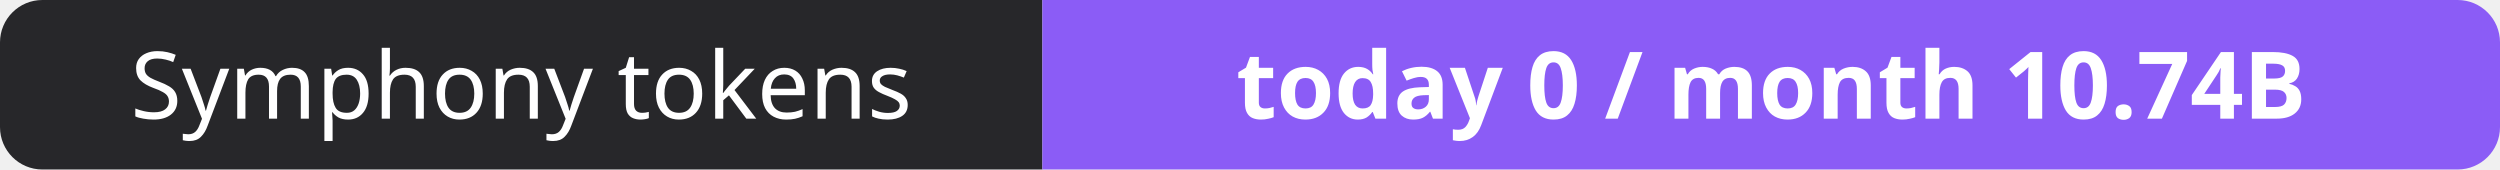
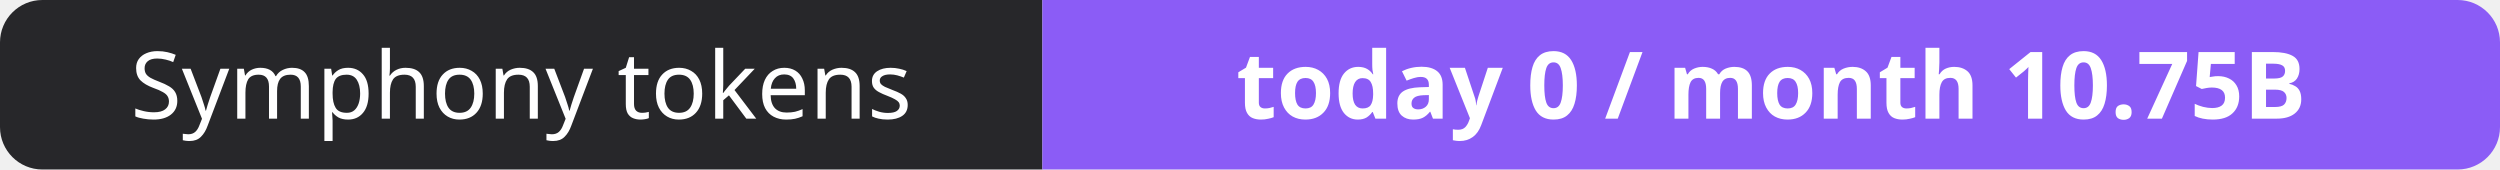
- <svg xmlns="http://www.w3.org/2000/svg" width="295" height="20" role="img" aria-label="Symphony tokens: today 0 / month 10.74B">
+ <svg xmlns="http://www.w3.org/2000/svg" width="295" height="20" role="img" aria-label="Symphony tokens: today 0 / month 10.75B">
  <clipPath id="r">
    <rect width="295" height="20" rx="5" fill="#fff" />
  </clipPath>
  <g clip-path="url(#r)">
    <rect width="123" height="20" fill="#27272a" />
    <rect x="123" width="172" height="20" fill="#8b5cf6" />
  </g>
  <g fill="#fff" text-anchor="middle" font-family="Verdana,Geneva,sans-serif" font-size="11">
    <text x="61.5" y="14">Symphony tokens</text>
-     <text x="209.0" y="14" font-weight="700">today 0 / month 10.74B</text>
+     <text x="209.0" y="14" font-weight="700">today 0 / month 10.75B</text>
  </g>
</svg>
